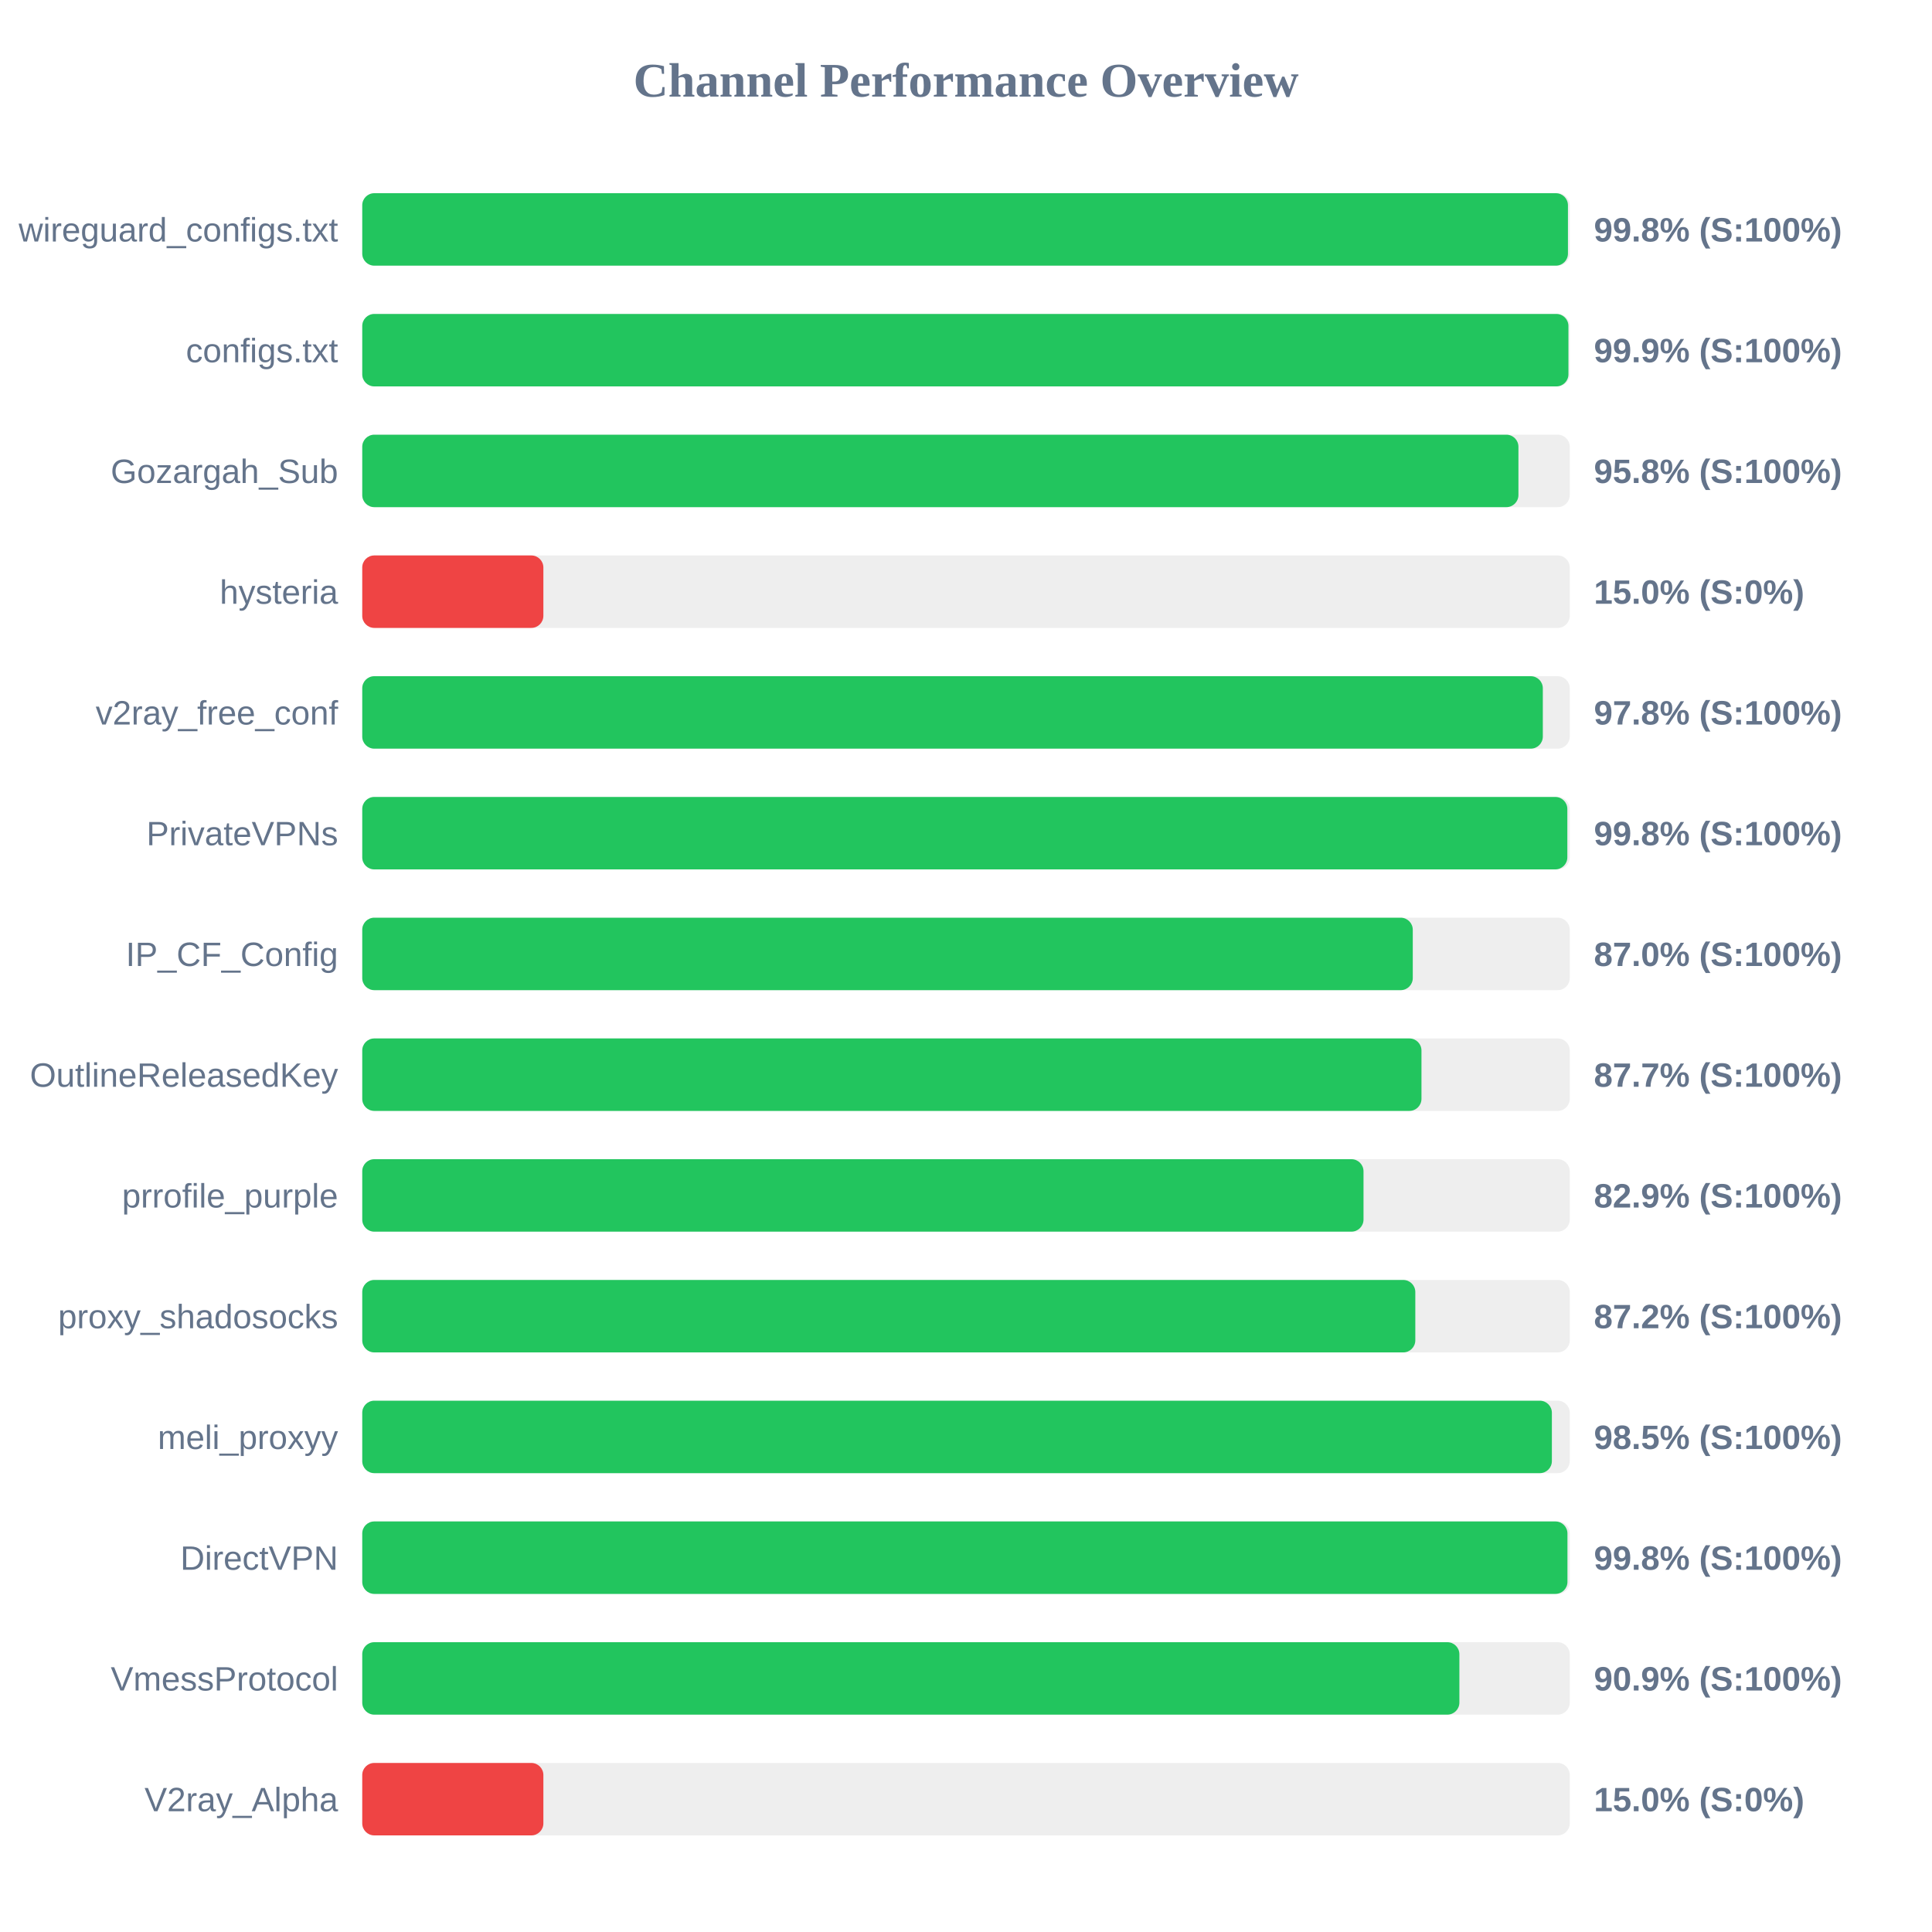
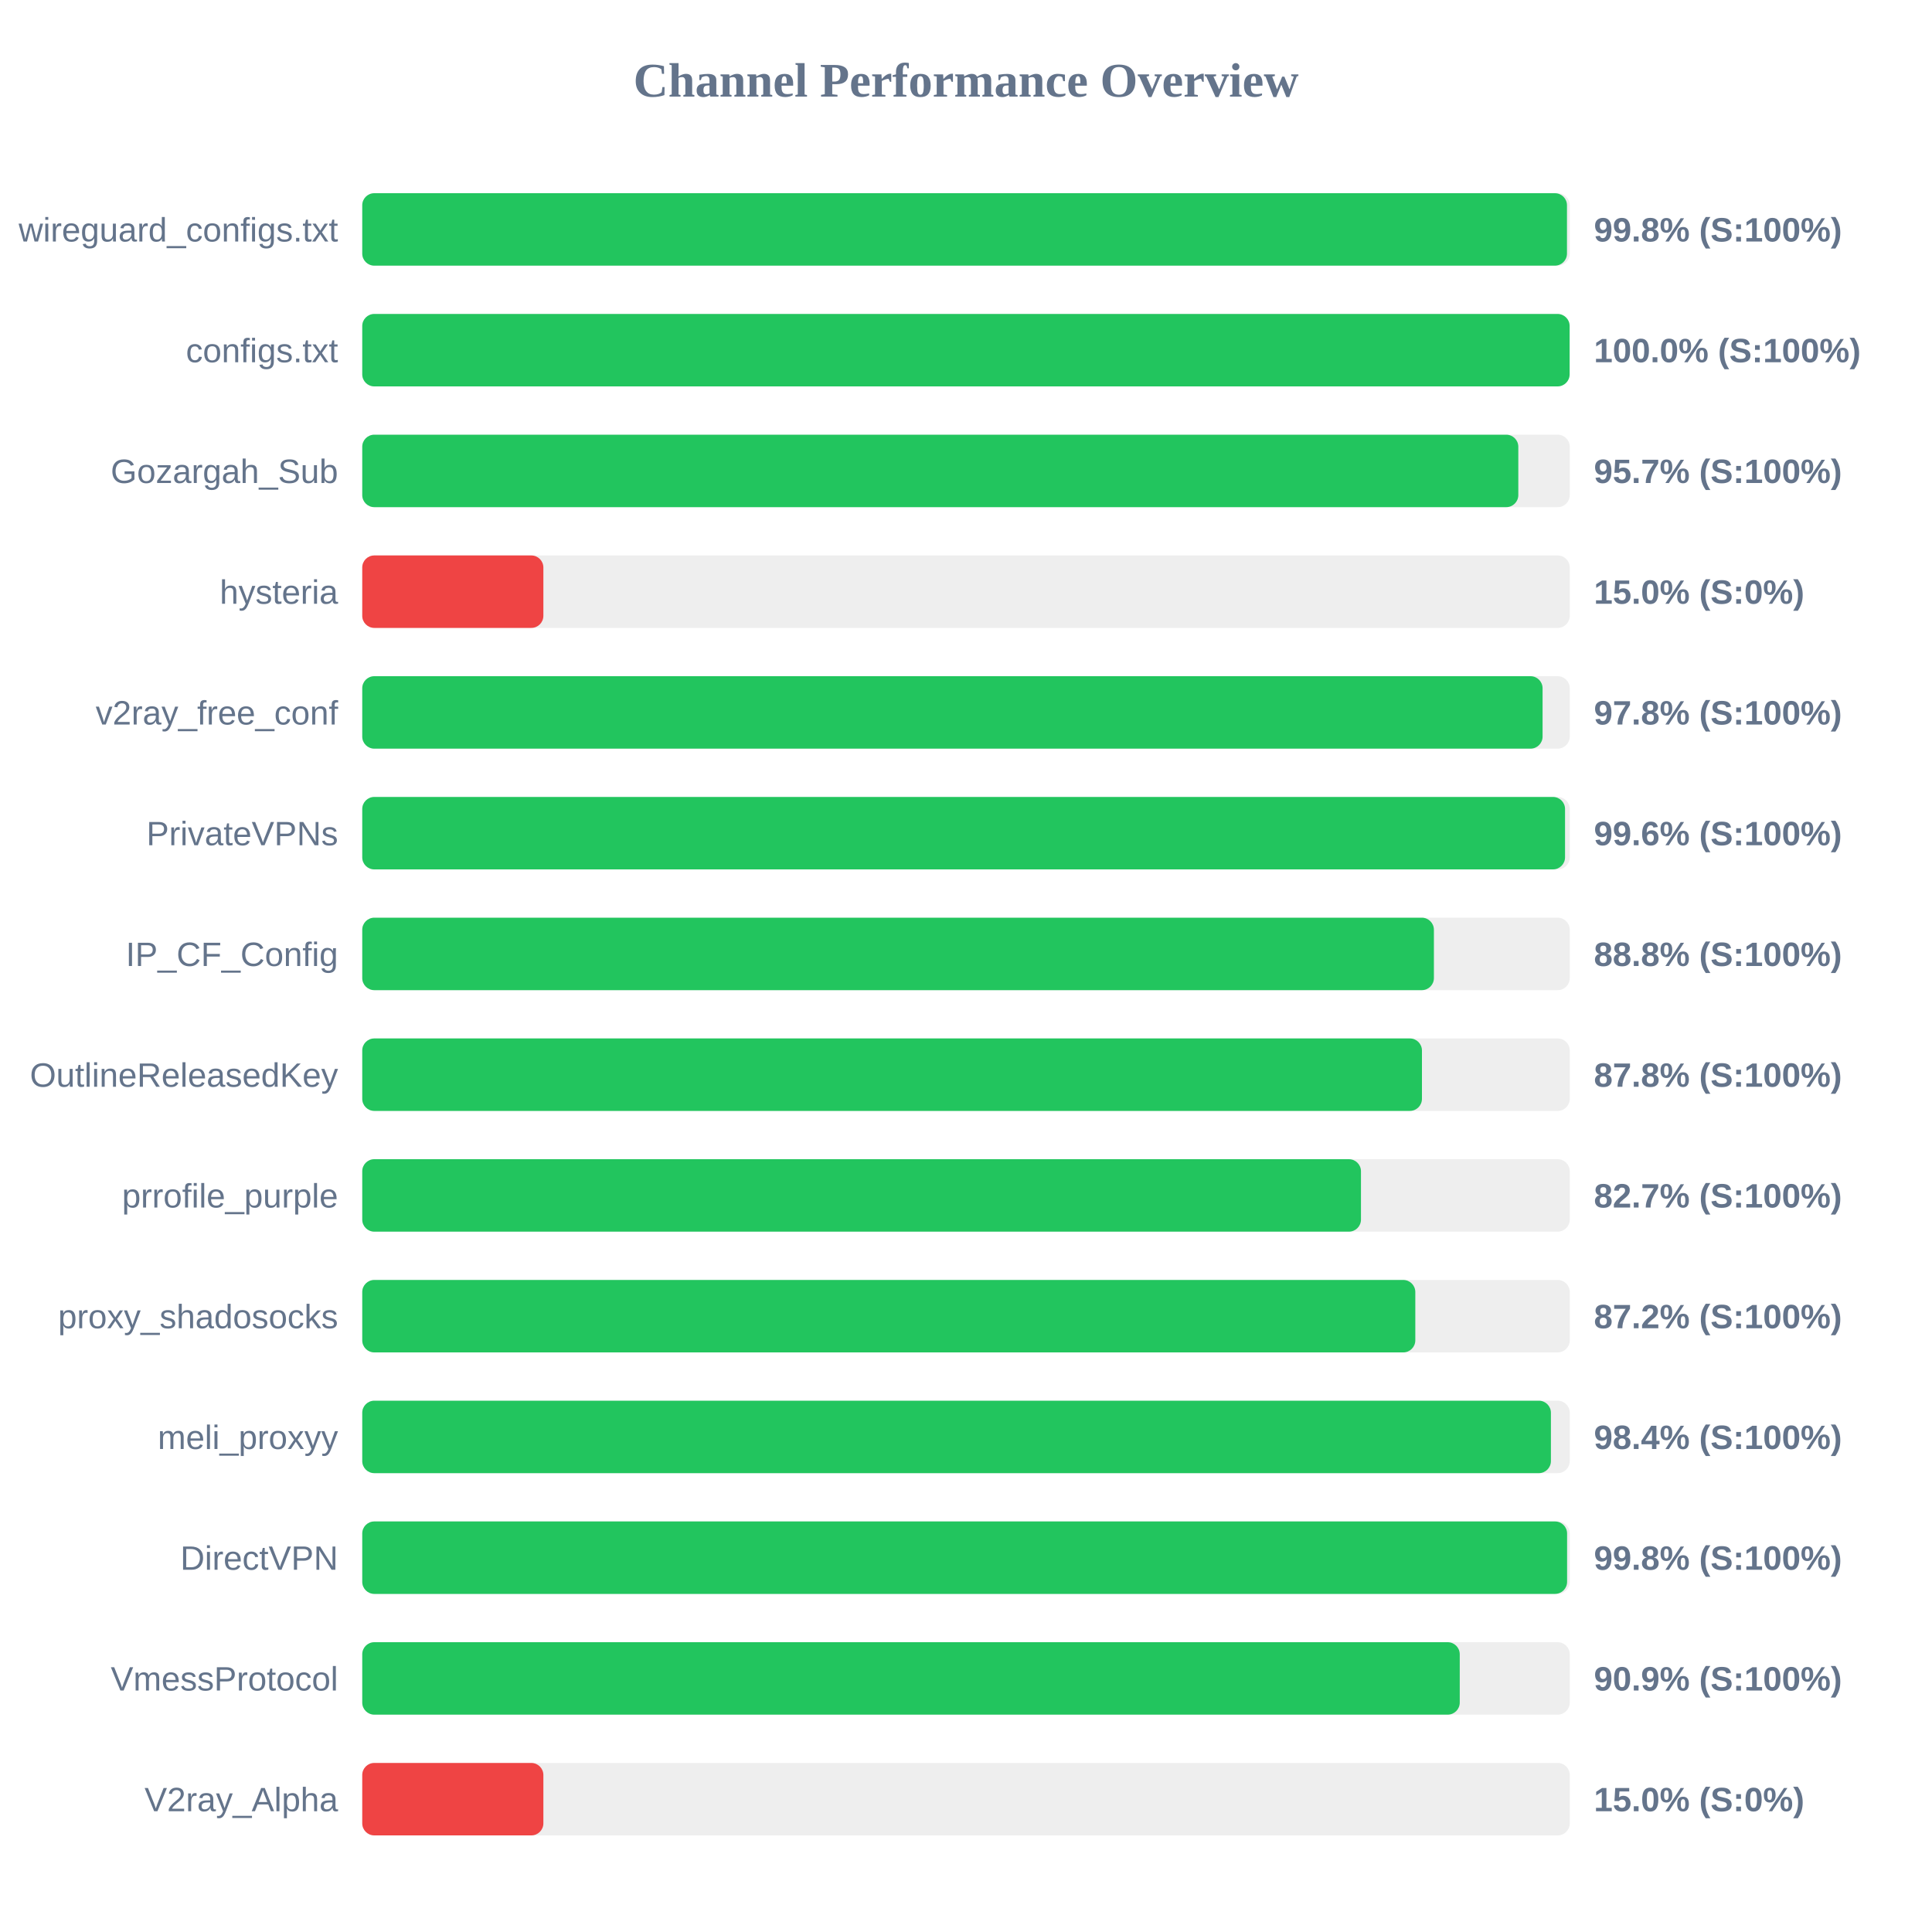
<svg xmlns="http://www.w3.org/2000/svg" width="800" height="800" version="1.1">
  <style>
        .row { font: 14px Arial; fill: #64748b; }
        .score { font: bold 14px Arial; fill: #64748b; }
    </style>
  <text x="400" y="40" text-anchor="middle" font-size="20px" font-weight="bold" fill="#64748b">Channel Performance Overview</text>
  <rect x="150" y="80" width="500" height="30" fill="#eee" rx="5" />
-   <rect x="150" y="80" width="499.25" height="30" fill="#22c55e" rx="5" />
+   <rect x="150" y="80" width="498.85" height="30" fill="#22c55e" rx="5" />
  <text x="140" y="100" text-anchor="end" class="row">wireguard_configs.txt</text>
  <text x="660" y="100" text-anchor="start" class="score">99.8% (S:100%)</text>
  <rect x="150" y="130" width="500" height="30" fill="#eee" rx="5" />
-   <rect x="150" y="130" width="499.45" height="30" fill="#22c55e" rx="5" />
+   <rect x="150" y="130" width="499.95" height="30" fill="#22c55e" rx="5" />
  <text x="140" y="150" text-anchor="end" class="row">configs.txt</text>
-   <text x="660" y="150" text-anchor="start" class="score">99.9% (S:100%)</text>
+   <text x="660" y="150" text-anchor="start" class="score">100.0% (S:100%)</text>
  <rect x="150" y="180" width="500" height="30" fill="#eee" rx="5" />
-   <rect x="150" y="180" width="478.75" height="30" fill="#22c55e" rx="5" />
+   <rect x="150" y="180" width="478.7" height="30" fill="#22c55e" rx="5" />
  <text x="140" y="200" text-anchor="end" class="row">Gozargah_Sub</text>
-   <text x="660" y="200" text-anchor="start" class="score">95.8% (S:100%)</text>
+   <text x="660" y="200" text-anchor="start" class="score">95.7% (S:100%)</text>
  <rect x="150" y="230" width="500" height="30" fill="#eee" rx="5" />
  <rect x="150" y="230" width="75.0" height="30" fill="#ef4444" rx="5" />
  <text x="140" y="250" text-anchor="end" class="row">hysteria</text>
  <text x="660" y="250" text-anchor="start" class="score">15.0% (S:0%)</text>
  <rect x="150" y="280" width="500" height="30" fill="#eee" rx="5" />
-   <rect x="150" y="280" width="488.85" height="30" fill="#22c55e" rx="5" />
+   <rect x="150" y="280" width="488.75" height="30" fill="#22c55e" rx="5" />
  <text x="140" y="300" text-anchor="end" class="row">v2ray_free_conf</text>
  <text x="660" y="300" text-anchor="start" class="score">97.8% (S:100%)</text>
  <rect x="150" y="330" width="500" height="30" fill="#eee" rx="5" />
-   <rect x="150" y="330" width="499.0" height="30" fill="#22c55e" rx="5" />
+   <rect x="150" y="330" width="498.05" height="30" fill="#22c55e" rx="5" />
  <text x="140" y="350" text-anchor="end" class="row">PrivateVPNs</text>
-   <text x="660" y="350" text-anchor="start" class="score">99.8% (S:100%)</text>
+   <text x="660" y="350" text-anchor="start" class="score">99.6% (S:100%)</text>
  <rect x="150" y="380" width="500" height="30" fill="#eee" rx="5" />
-   <rect x="150" y="380" width="435.0" height="30" fill="#22c55e" rx="5" />
+   <rect x="150" y="380" width="443.75" height="30" fill="#22c55e" rx="5" />
  <text x="140" y="400" text-anchor="end" class="row">IP_CF_Config</text>
-   <text x="660" y="400" text-anchor="start" class="score">87.0% (S:100%)</text>
+   <text x="660" y="400" text-anchor="start" class="score">88.8% (S:100%)</text>
  <rect x="150" y="430" width="500" height="30" fill="#eee" rx="5" />
-   <rect x="150" y="430" width="438.6" height="30" fill="#22c55e" rx="5" />
+   <rect x="150" y="430" width="438.8" height="30" fill="#22c55e" rx="5" />
  <text x="140" y="450" text-anchor="end" class="row">OutlineReleasedKey</text>
-   <text x="660" y="450" text-anchor="start" class="score">87.7% (S:100%)</text>
+   <text x="660" y="450" text-anchor="start" class="score">87.8% (S:100%)</text>
  <rect x="150" y="480" width="500" height="30" fill="#eee" rx="5" />
-   <rect x="150" y="480" width="414.6" height="30" fill="#22c55e" rx="5" />
+   <rect x="150" y="480" width="413.55" height="30" fill="#22c55e" rx="5" />
  <text x="140" y="500" text-anchor="end" class="row">prrofile_purple</text>
-   <text x="660" y="500" text-anchor="start" class="score">82.9% (S:100%)</text>
+   <text x="660" y="500" text-anchor="start" class="score">82.7% (S:100%)</text>
  <rect x="150" y="530" width="500" height="30" fill="#eee" rx="5" />
  <rect x="150" y="530" width="436.05" height="30" fill="#22c55e" rx="5" />
  <text x="140" y="550" text-anchor="end" class="row">proxy_shadosocks</text>
  <text x="660" y="550" text-anchor="start" class="score">87.2% (S:100%)</text>
  <rect x="150" y="580" width="500" height="30" fill="#eee" rx="5" />
-   <rect x="150" y="580" width="492.6" height="30" fill="#22c55e" rx="5" />
+   <rect x="150" y="580" width="492.2" height="30" fill="#22c55e" rx="5" />
  <text x="140" y="600" text-anchor="end" class="row">meli_proxyy</text>
-   <text x="660" y="600" text-anchor="start" class="score">98.5% (S:100%)</text>
+   <text x="660" y="600" text-anchor="start" class="score">98.4% (S:100%)</text>
  <rect x="150" y="630" width="500" height="30" fill="#eee" rx="5" />
-   <rect x="150" y="630" width="499.05" height="30" fill="#22c55e" rx="5" />
+   <rect x="150" y="630" width="498.9" height="30" fill="#22c55e" rx="5" />
  <text x="140" y="650" text-anchor="end" class="row">DirectVPN</text>
  <text x="660" y="650" text-anchor="start" class="score">99.8% (S:100%)</text>
  <rect x="150" y="680" width="500" height="30" fill="#eee" rx="5" />
-   <rect x="150" y="680" width="454.3" height="30" fill="#22c55e" rx="5" />
+   <rect x="150" y="680" width="454.45" height="30" fill="#22c55e" rx="5" />
  <text x="140" y="700" text-anchor="end" class="row">VmessProtocol</text>
  <text x="660" y="700" text-anchor="start" class="score">90.9% (S:100%)</text>
  <rect x="150" y="730" width="500" height="30" fill="#eee" rx="5" />
  <rect x="150" y="730" width="75.0" height="30" fill="#ef4444" rx="5" />
  <text x="140" y="750" text-anchor="end" class="row">V2ray_Alpha</text>
  <text x="660" y="750" text-anchor="start" class="score">15.0% (S:0%)</text>
</svg>
